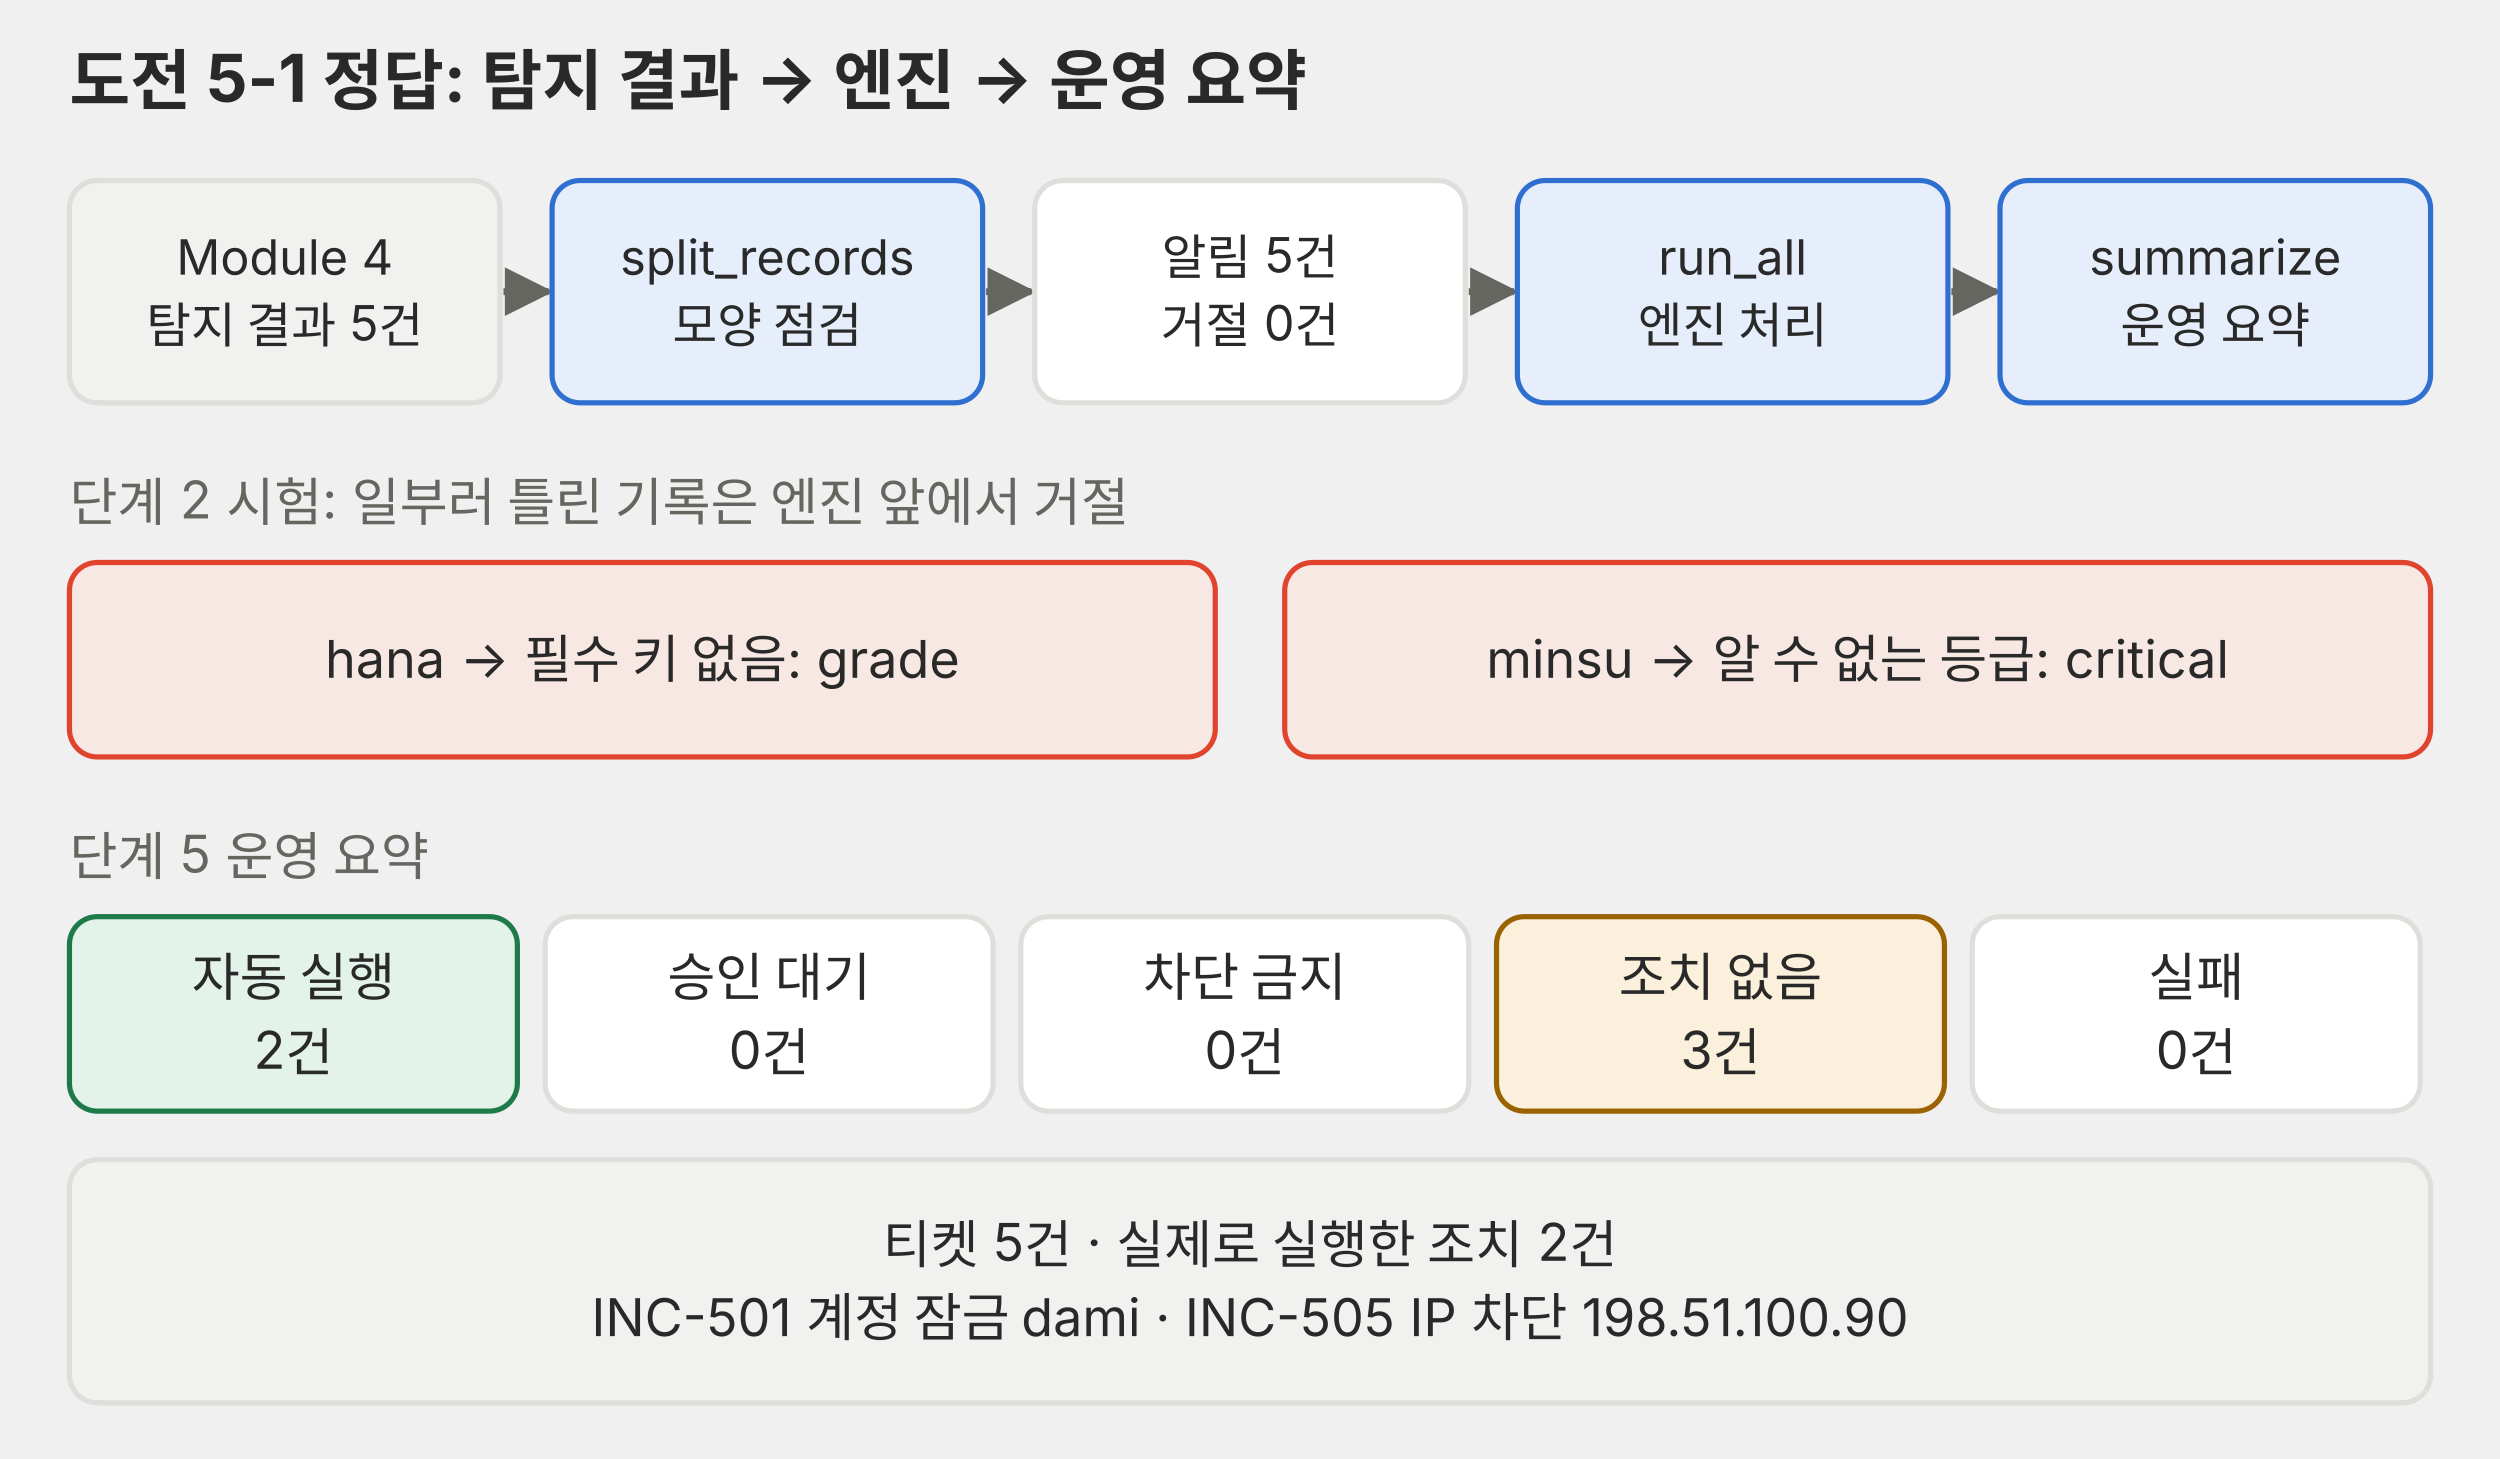
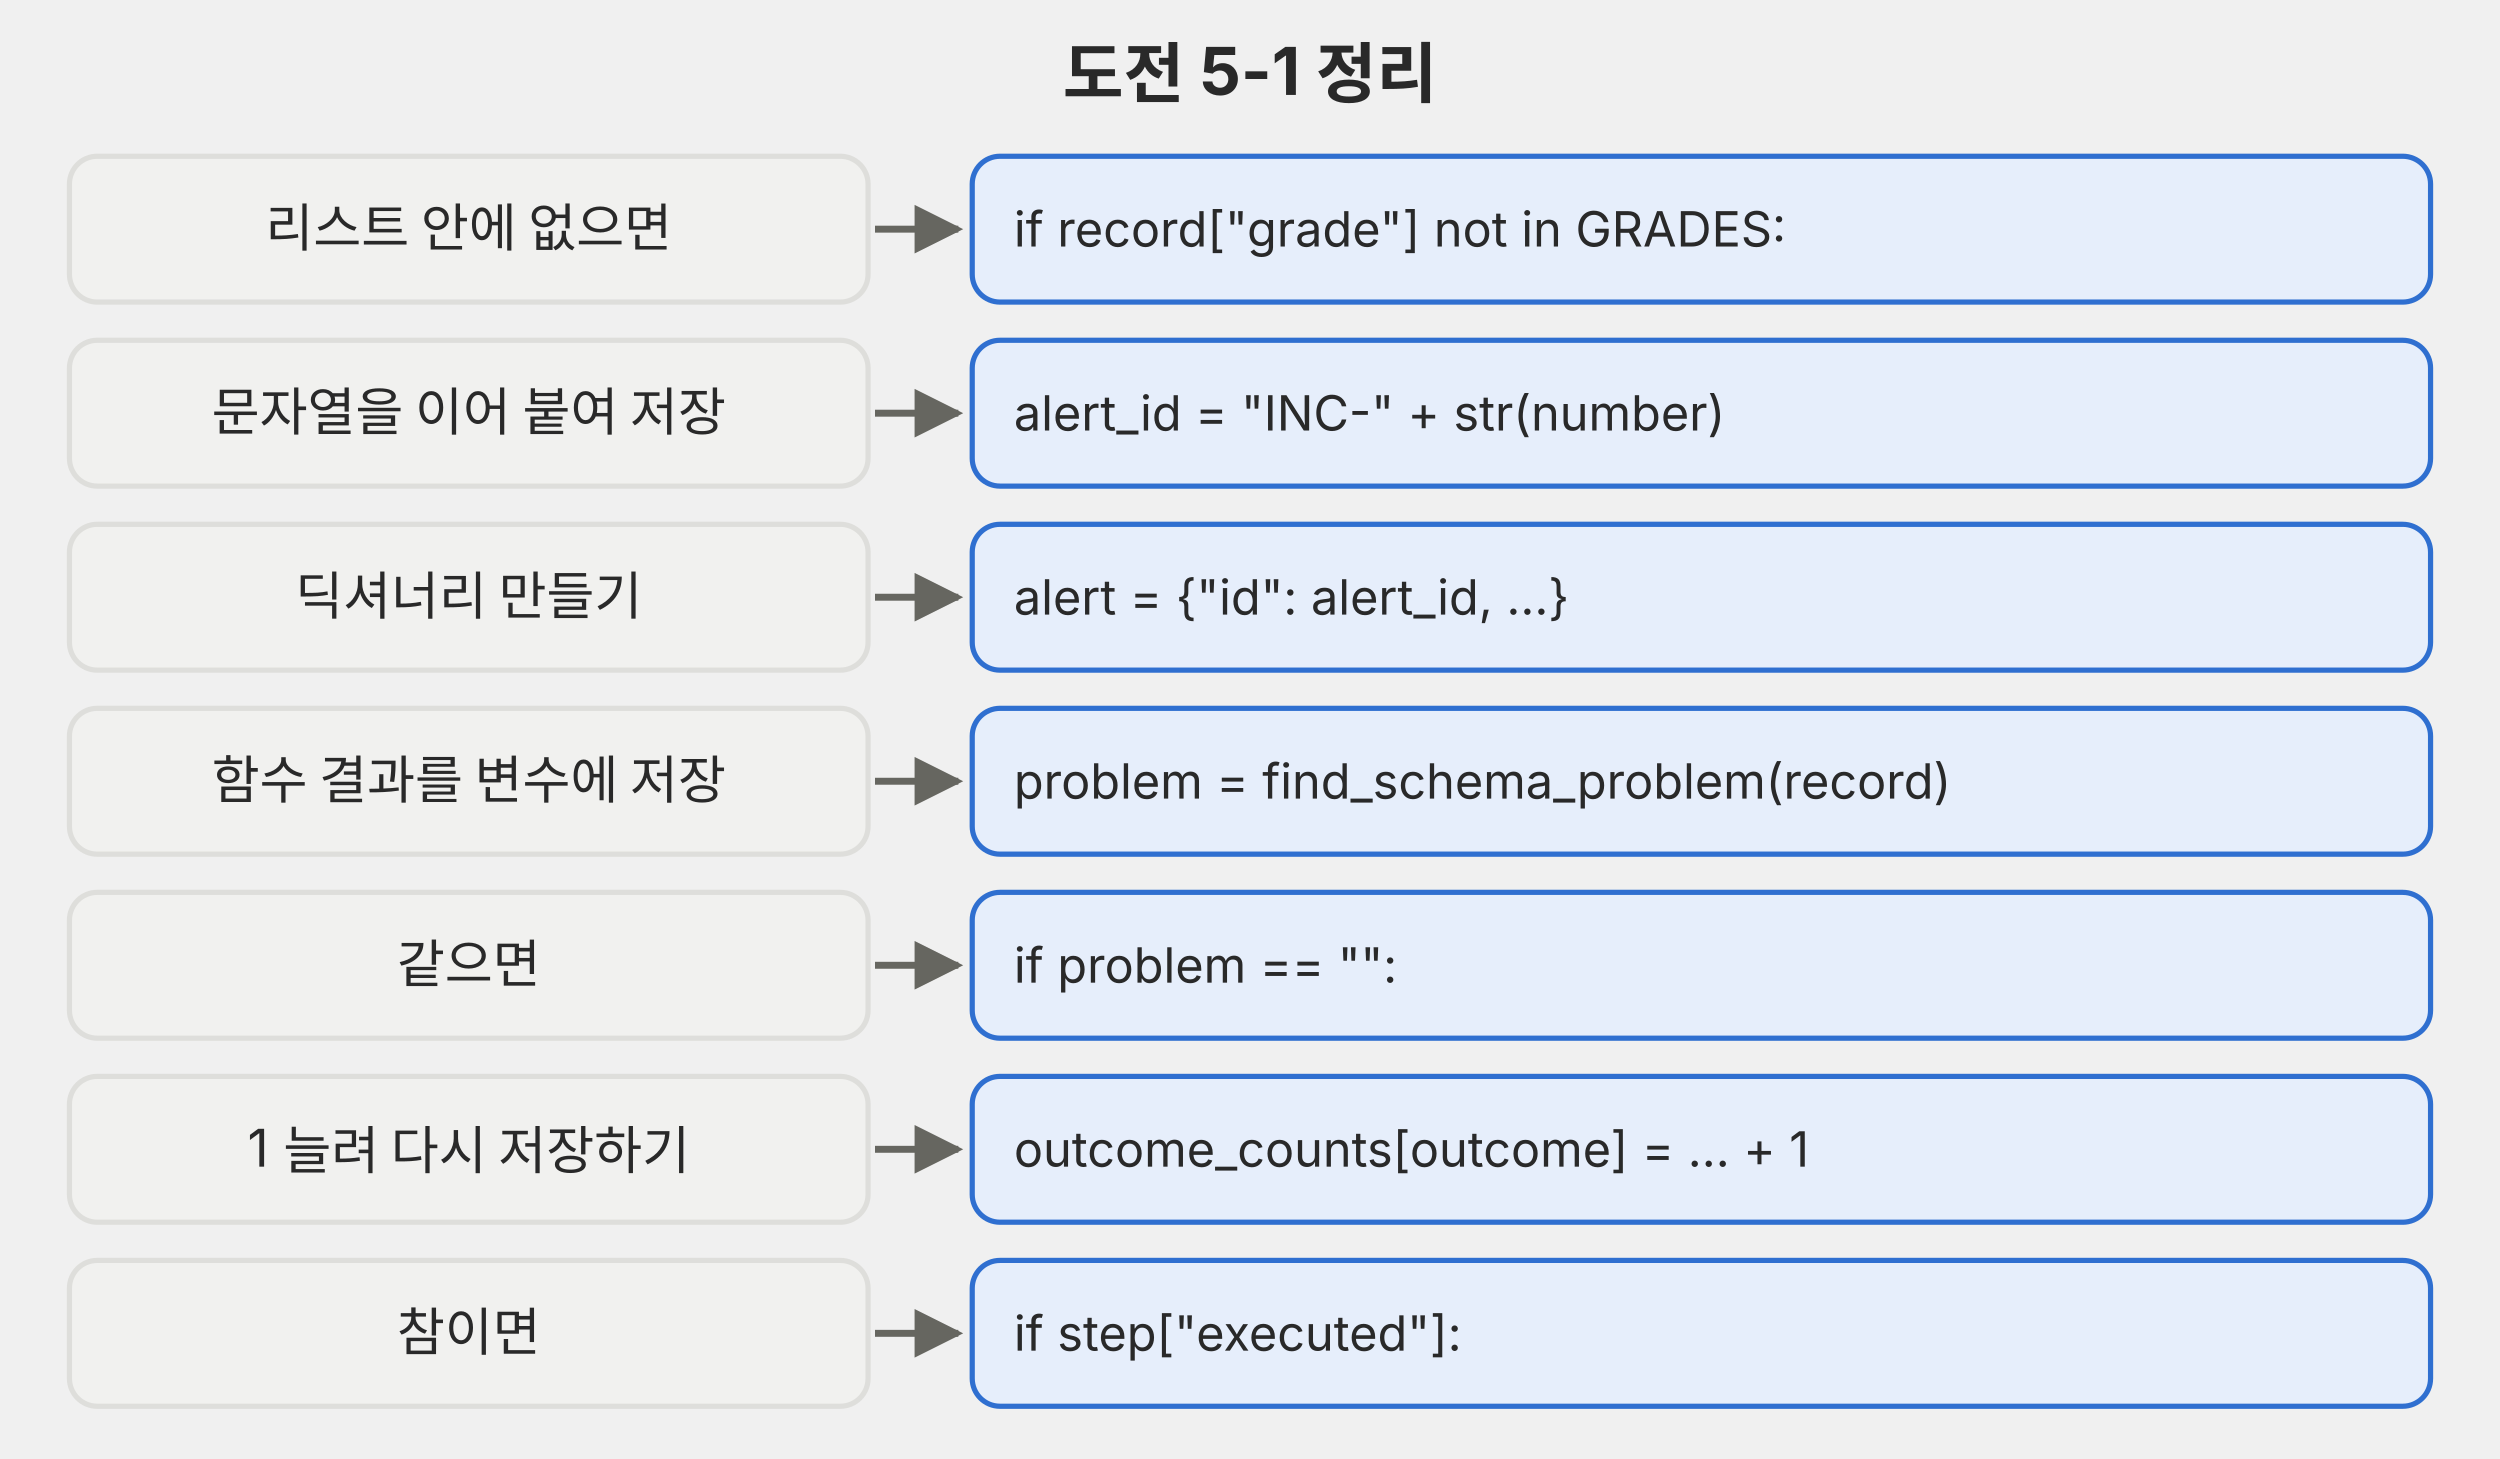
<svg xmlns="http://www.w3.org/2000/svg" viewBox="0 0 720 420" role="img">
  <defs>
-     <marker id="a-p03" viewBox="0 0 10 10" refX="9" refY="5" markerWidth="7" markerHeight="7" orient="auto-start-reverse">
-       <path d="M0,0 L10,5 L0,10 z" fill="#666660" />
+     <marker id="a-p04" viewBox="0 0 10 10" refX="9" refY="5" markerWidth="7" markerHeight="7" orient="auto-start-reverse">
+       <path d="M0 0L10 5L0 10z" fill="#666660" />
    </marker>
  </defs>
  <g font-family="Pretendard, 'Noto Sans KR', -apple-system, 'Segoe UI', sans-serif">
-     <text x="20" y="30" font-size="19" fill="#292929" text-anchor="start" font-weight="bold">도전 5-1 정답: 탐지 결과 → 엔진 → 운영 요약</text>
-     <rect x="20" y="52" width="124" height="64" rx="8" fill="#f1f1ef" stroke="#dededb" stroke-width="1.5" />
-     <text x="82.0" y="79.1" font-size="14" fill="#292929" text-anchor="middle">Module 4</text>
-     <text x="82.0" y="98.7" font-size="14" fill="#292929" text-anchor="middle">탐지 결과 5건</text>
-     <line x1="145" y1="84" x2="158" y2="84" stroke="#666660" stroke-width="2" marker-end="url(#a-p03)" />
-     <rect x="159" y="52" width="124" height="64" rx="8" fill="#e6eefb" stroke="#2f6fd0" stroke-width="1.5" />
-     <text x="221.0" y="79.1" font-size="14" fill="#292929" text-anchor="middle">split_records</text>
-     <text x="221.0" y="98.7" font-size="14" fill="#292929" text-anchor="middle">모양 점검</text>
-     <line x1="284" y1="84" x2="297" y2="84" stroke="#666660" stroke-width="2" marker-end="url(#a-p03)" />
-     <rect x="298" y="52" width="124" height="64" rx="8" fill="#ffffff" stroke="#dededb" stroke-width="1.5" />
-     <text x="360.0" y="79.1" font-size="14" fill="#292929" text-anchor="middle">알림 5건</text>
-     <text x="360.0" y="98.7" font-size="14" fill="#292929" text-anchor="middle">거절 0건</text>
-     <line x1="423" y1="84" x2="436" y2="84" stroke="#666660" stroke-width="2" marker-end="url(#a-p03)" />
-     <rect x="437" y="52" width="124" height="64" rx="8" fill="#e6eefb" stroke="#2f6fd0" stroke-width="1.5" />
-     <text x="499.0" y="79.1" font-size="14" fill="#292929" text-anchor="middle">run_all</text>
-     <text x="499.0" y="98.7" font-size="14" fill="#292929" text-anchor="middle">엔진 처리</text>
-     <line x1="562" y1="84" x2="575" y2="84" stroke="#666660" stroke-width="2" marker-end="url(#a-p03)" />
-     <rect x="576" y="52" width="124" height="64" rx="8" fill="#e6eefb" stroke="#2f6fd0" stroke-width="1.5" />
-     <text x="638.0" y="79.1" font-size="14" fill="#292929" text-anchor="middle">summarize</text>
-     <text x="638.0" y="98.7" font-size="14" fill="#292929" text-anchor="middle">운영 요약</text>
-     <text x="20" y="150" font-size="15" fill="#666660" text-anchor="start">단계 2 시험: 일부러 틀린 기록은 엔진 앞에서 거절</text>
-     <rect x="20" y="162" width="330" height="56" rx="8" fill="#f8e8e3" stroke="#e0442e" stroke-width="1.5" />
-     <text x="185.0" y="195.2" font-size="15" fill="#292929" text-anchor="middle">hana → 필수 키 없음: grade</text>
-     <rect x="370" y="162" width="330" height="56" rx="8" fill="#f8e8e3" stroke="#e0442e" stroke-width="1.5" />
-     <text x="535.0" y="195.2" font-size="15" fill="#292929" text-anchor="middle">minsu → 알 수 없는 등급: critical</text>
-     <text x="20" y="252" font-size="15" fill="#666660" text-anchor="start">단계 5 운영 요약</text>
-     <rect x="20" y="264" width="129" height="56" rx="8" fill="#e4f3ea" stroke="#1f7a4a" stroke-width="1.5" />
-     <text x="84.5" y="286.8" font-size="15" fill="#292929" text-anchor="middle">자동 실행</text>
-     <text x="84.5" y="307.8" font-size="15" fill="#292929" text-anchor="middle">2건</text>
-     <rect x="157" y="264" width="129" height="56" rx="8" fill="#ffffff" stroke="#dededb" stroke-width="1.5" />
-     <text x="221.5" y="286.8" font-size="15" fill="#292929" text-anchor="middle">승인 대기</text>
-     <text x="221.5" y="307.8" font-size="15" fill="#292929" text-anchor="middle">0건</text>
-     <rect x="294" y="264" width="129" height="56" rx="8" fill="#ffffff" stroke="#dededb" stroke-width="1.5" />
-     <text x="358.5" y="286.8" font-size="15" fill="#292929" text-anchor="middle">차단 금지</text>
-     <text x="358.5" y="307.8" font-size="15" fill="#292929" text-anchor="middle">0건</text>
-     <rect x="431" y="264" width="129" height="56" rx="8" fill="#fbf0dc" stroke="#9a6200" stroke-width="1.5" />
-     <text x="495.5" y="286.8" font-size="15" fill="#292929" text-anchor="middle">조치 없음</text>
-     <text x="495.5" y="307.8" font-size="15" fill="#292929" text-anchor="middle">3건</text>
-     <rect x="568" y="264" width="129" height="56" rx="8" fill="#ffffff" stroke="#dededb" stroke-width="1.5" />
-     <text x="632.5" y="286.8" font-size="15" fill="#292929" text-anchor="middle">실패</text>
-     <text x="632.5" y="307.8" font-size="15" fill="#292929" text-anchor="middle">0건</text>
-     <rect x="20" y="334" width="680" height="70" rx="8" fill="#f1f1ef" stroke="#dededb" stroke-width="1.5" />
-     <text x="360.0" y="363.8" font-size="15" fill="#292929" text-anchor="middle">티켓 5건 · 실제로 실행한 조치 2건</text>
-     <text x="360.0" y="384.8" font-size="15" fill="#292929" text-anchor="middle">INC-501 계정 잠금 dami · INC-505 IP 차단 198.51.100.90</text>
+     <text x="360" y="28" font-size="19" fill="#292929" text-anchor="middle" font-weight="700">도전 5-1 정리</text>
+     <rect x="20" y="45" width="230" height="42" rx="8" fill="#f1f1ef" stroke="#dededb" stroke-width="1.5" />
+     <text x="135.0" y="71" font-size="15" fill="#292929" text-anchor="middle">리스트 안에 없으면</text>
+     <line x1="252" y1="66" x2="276" y2="66" stroke="#666660" stroke-width="2" marker-end="url(#a-p04)" />
+     <rect x="280" y="45" width="420" height="42" rx="8" fill="#e6eefb" stroke="#2f6fd0" stroke-width="1.5" />
+     <text x="292" y="71" font-size="14" fill="#292929">if record["grade"] not in GRADES:</text>
+     <rect x="20" y="98" width="230" height="42" rx="8" fill="#f1f1ef" stroke="#dededb" stroke-width="1.5" />
+     <text x="135.0" y="124" font-size="15" fill="#292929" text-anchor="middle">문자열을 이어 붙여 저장</text>
+     <line x1="252" y1="119" x2="276" y2="119" stroke="#666660" stroke-width="2" marker-end="url(#a-p04)" />
+     <rect x="280" y="98" width="420" height="42" rx="8" fill="#e6eefb" stroke="#2f6fd0" stroke-width="1.5" />
+     <text x="292" y="124" font-size="14" fill="#292929">alert_id = "INC-" + str(number)</text>
+     <rect x="20" y="151" width="230" height="42" rx="8" fill="#f1f1ef" stroke="#dededb" stroke-width="1.5" />
+     <text x="135.0" y="177" font-size="15" fill="#292929" text-anchor="middle">딕셔너리 만들기</text>
+     <line x1="252" y1="172" x2="276" y2="172" stroke="#666660" stroke-width="2" marker-end="url(#a-p04)" />
+     <rect x="280" y="151" width="420" height="42" rx="8" fill="#e6eefb" stroke="#2f6fd0" stroke-width="1.5" />
+     <text x="292" y="177" font-size="14" fill="#292929">alert = {"id": alert_id, ...}</text>
+     <rect x="20" y="204" width="230" height="42" rx="8" fill="#f1f1ef" stroke="#dededb" stroke-width="1.5" />
+     <text x="135.0" y="230" font-size="15" fill="#292929" text-anchor="middle">함수 결과를 변수에 저장</text>
+     <line x1="252" y1="225" x2="276" y2="225" stroke="#666660" stroke-width="2" marker-end="url(#a-p04)" />
+     <rect x="280" y="204" width="420" height="42" rx="8" fill="#e6eefb" stroke="#2f6fd0" stroke-width="1.5" />
+     <text x="292" y="230" font-size="14" fill="#292929">problem = find_schema_problem(record)</text>
+     <rect x="20" y="257" width="230" height="42" rx="8" fill="#f1f1ef" stroke="#dededb" stroke-width="1.5" />
+     <text x="135.0" y="283" font-size="15" fill="#292929" text-anchor="middle">같으면</text>
+     <line x1="252" y1="278" x2="276" y2="278" stroke="#666660" stroke-width="2" marker-end="url(#a-p04)" />
+     <rect x="280" y="257" width="420" height="42" rx="8" fill="#e6eefb" stroke="#2f6fd0" stroke-width="1.5" />
+     <text x="292" y="283" font-size="14" fill="#292929">if problem == "":</text>
+     <rect x="20" y="310" width="230" height="42" rx="8" fill="#f1f1ef" stroke="#dededb" stroke-width="1.5" />
+     <text x="135.0" y="336" font-size="15" fill="#292929" text-anchor="middle">1 늘려 다시 저장하기</text>
+     <line x1="252" y1="331" x2="276" y2="331" stroke="#666660" stroke-width="2" marker-end="url(#a-p04)" />
+     <rect x="280" y="310" width="420" height="42" rx="8" fill="#e6eefb" stroke="#2f6fd0" stroke-width="1.5" />
+     <text x="292" y="336" font-size="14" fill="#292929">outcome_counts[outcome] = ... + 1</text>
+     <rect x="20" y="363" width="230" height="42" rx="8" fill="#f1f1ef" stroke="#dededb" stroke-width="1.5" />
+     <text x="135.0" y="389" font-size="15" fill="#292929" text-anchor="middle">참이면</text>
+     <line x1="252" y1="384" x2="276" y2="384" stroke="#666660" stroke-width="2" marker-end="url(#a-p04)" />
+     <rect x="280" y="363" width="420" height="42" rx="8" fill="#e6eefb" stroke="#2f6fd0" stroke-width="1.5" />
+     <text x="292" y="389" font-size="14" fill="#292929">if step["executed"]:</text>
  </g>
</svg>
